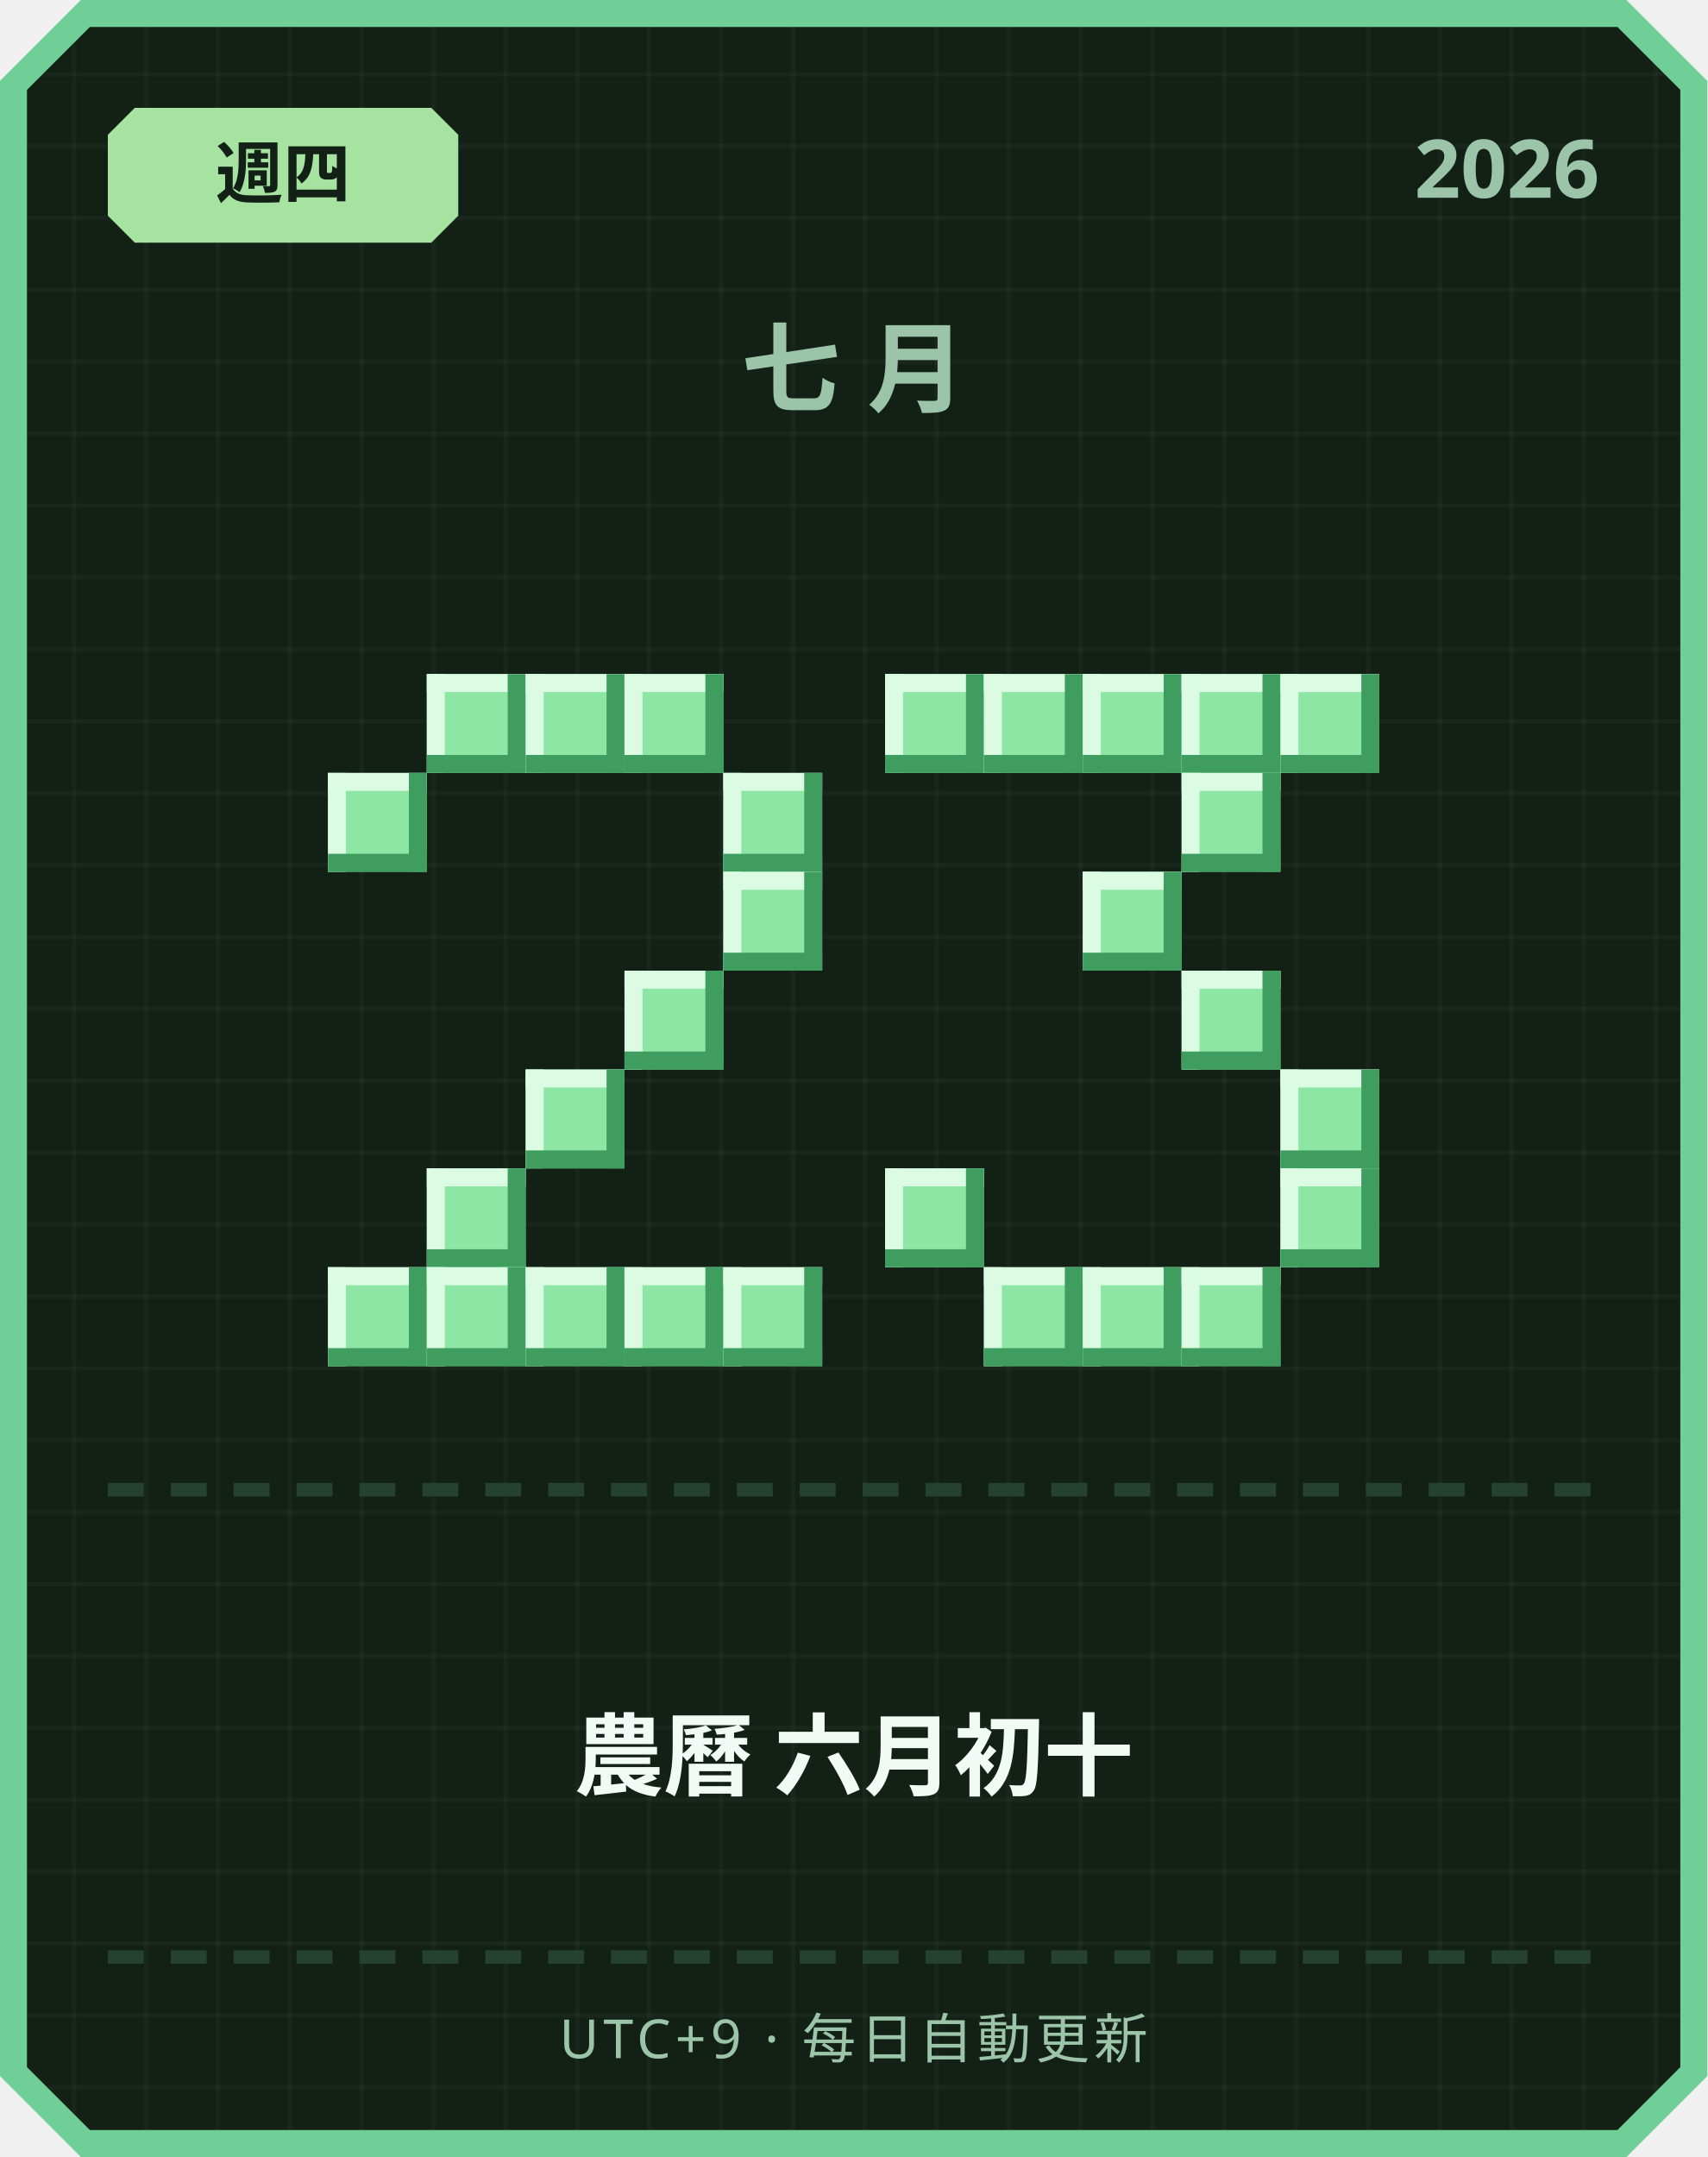
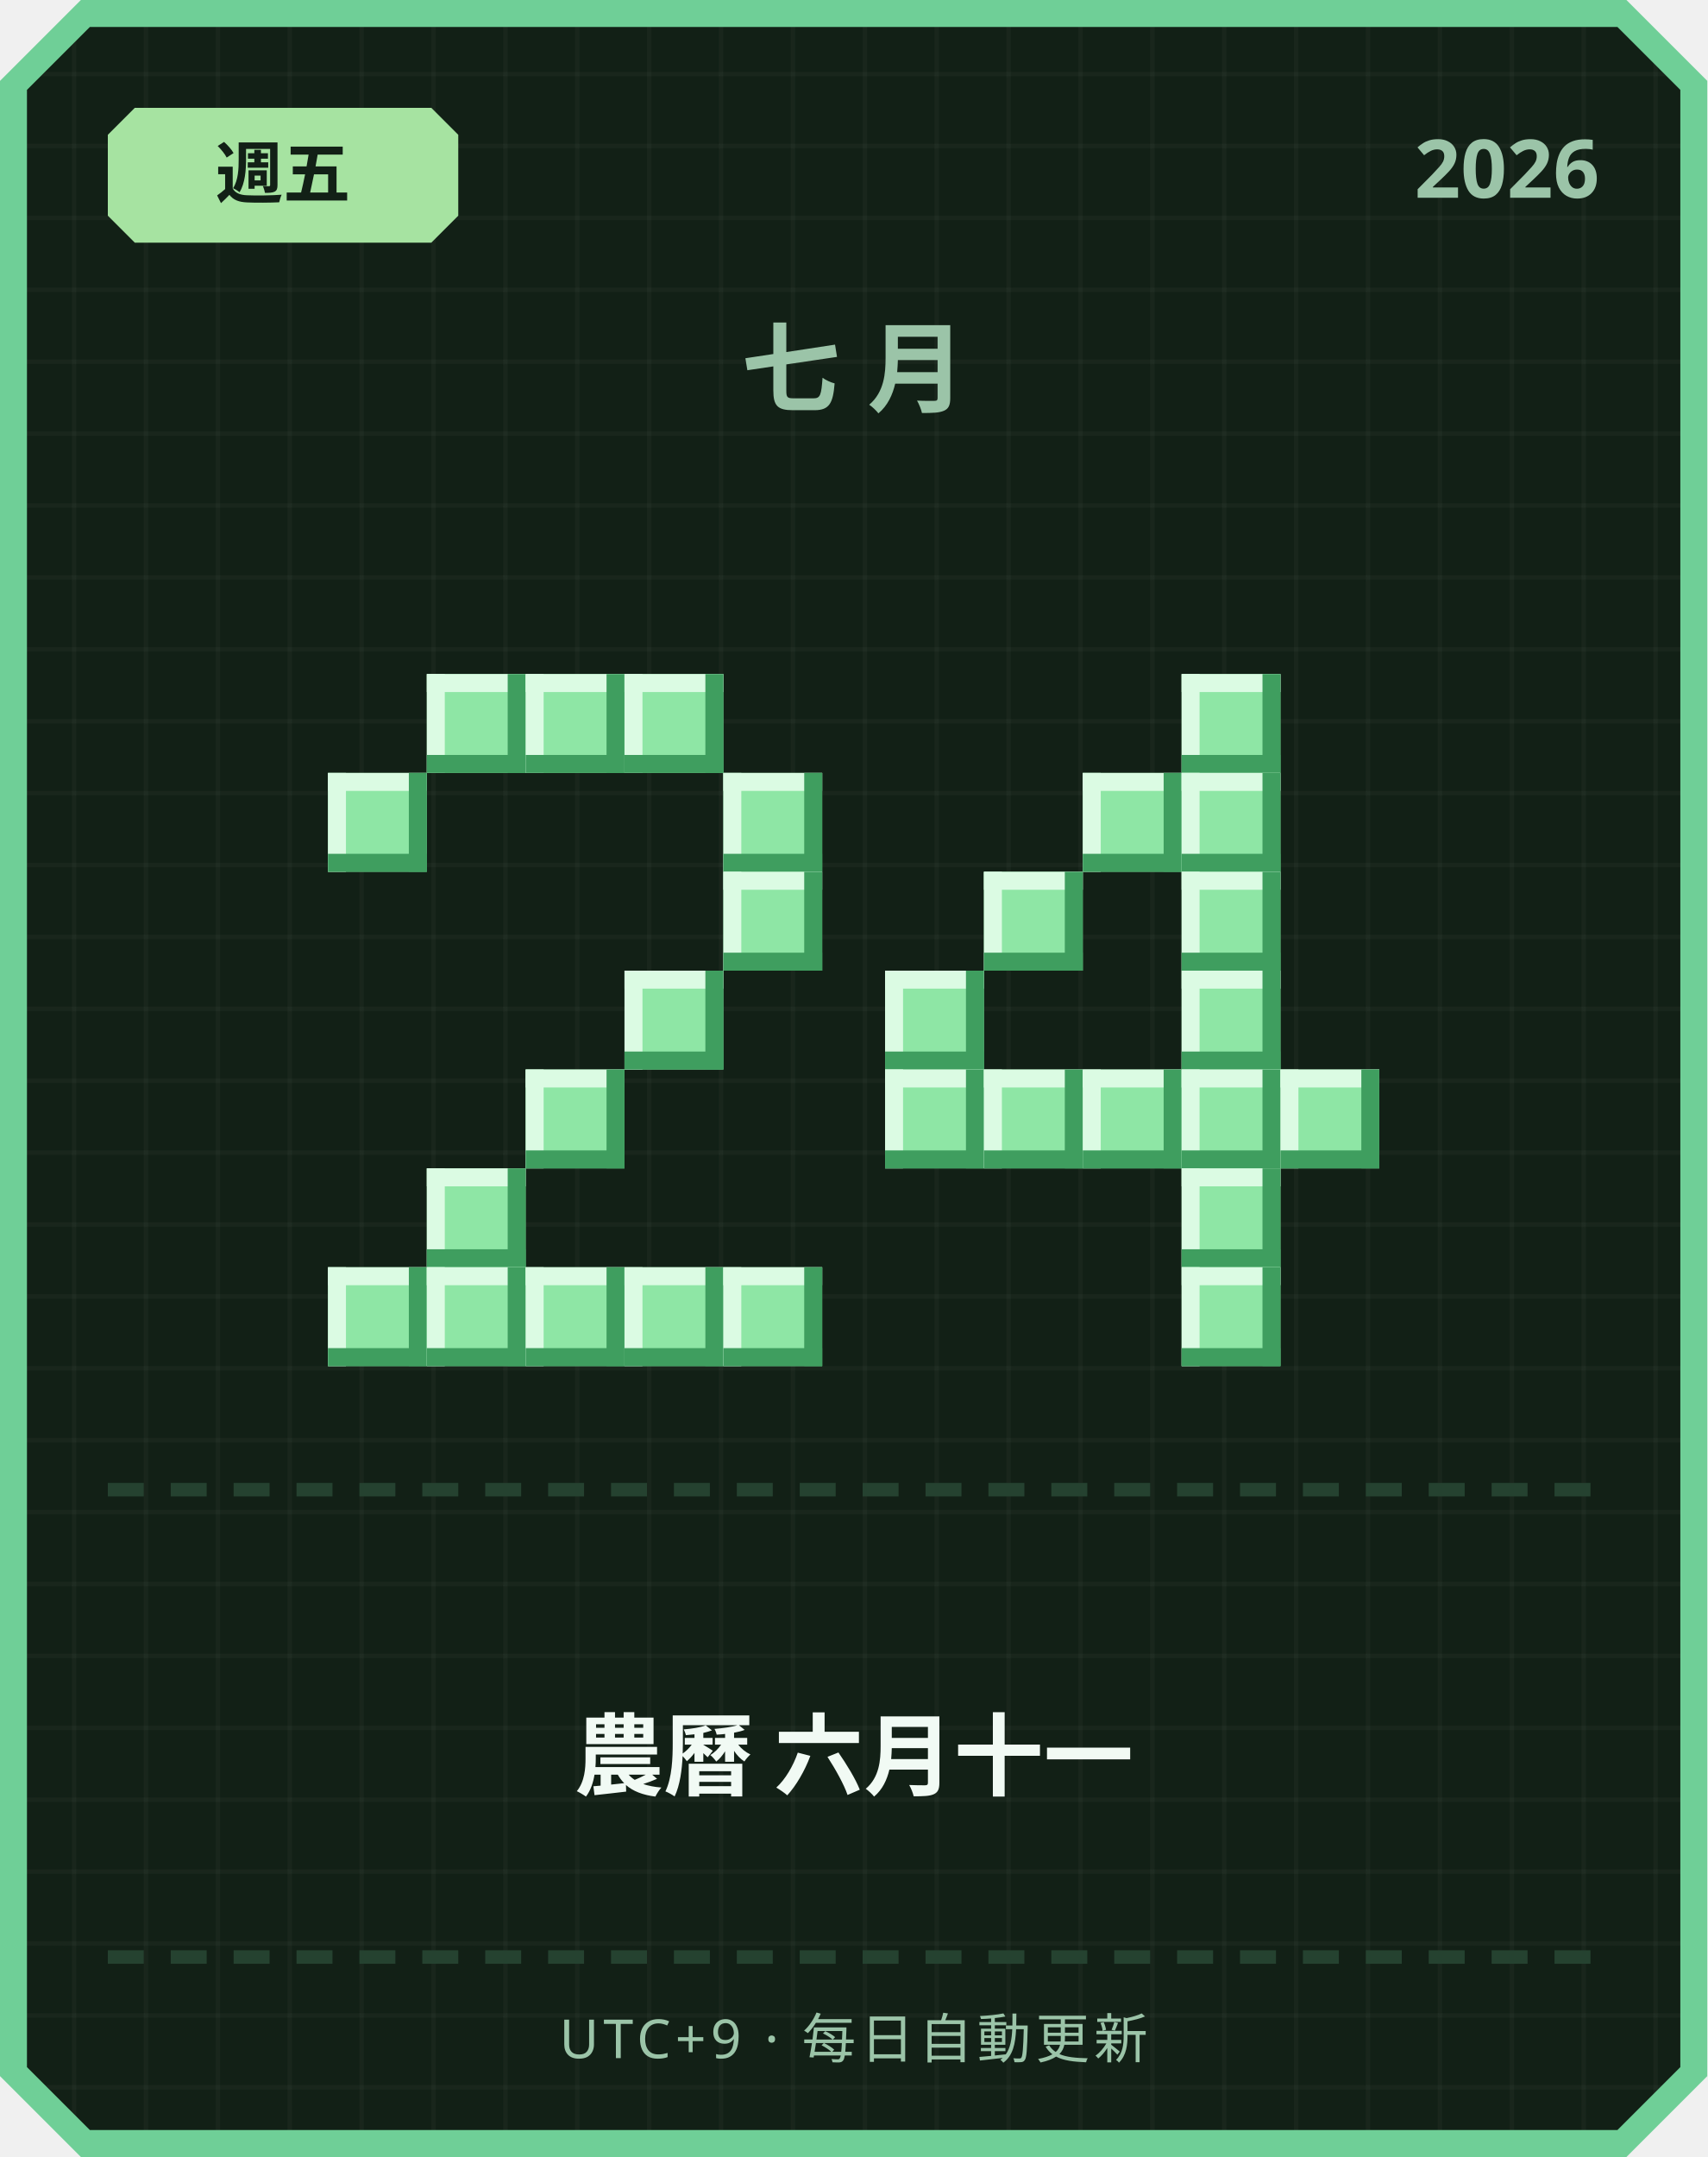
<svg xmlns="http://www.w3.org/2000/svg" width="380" height="480" viewBox="0 0 380 480">
  <defs>
    <pattern id="grid" width="16" height="16" patternUnits="userSpaceOnUse">
      <rect width="16" height="16" fill="#122016" />
      <rect width="1" height="16" fill="#ffffff" opacity="0.03" />
      <rect width="16" height="1" fill="#ffffff" opacity="0.03" />
    </pattern>
  </defs>
  <path d="M 18,0 L 362,0 L 380,18 L 380,462 L 362,480 L 18,480 L 0,462 L 0,18 Z" fill="#6fcf97" />
  <path d="M 20,6 L 360,6 L 374,20 L 374,460 L 360,474 L 20,474 L 6,460 L 6,20 Z" fill="url(#grid)" />
  <path d="M 30,24 L 96,24 L 102,30 L 102,48 L 96,54 L 30,54 L 24,48 L 24,30 Z" fill="#a6e3a1" />
-   <text x="63" y="44" text-anchor="middle" font-family="'Segoe UI', sans-serif" font-size="15" font-weight="700" fill="#122016">週四</text>
+   <text x="63" y="44" text-anchor="middle" font-family="'Segoe UI', sans-serif" font-size="15" font-weight="700" fill="#122016">週五</text>
  <text x="356" y="44" text-anchor="end" font-family="'Segoe UI', sans-serif" font-size="18" font-weight="700" fill="#9bc4a8">2026</text>
  <text x="190" y="90" text-anchor="middle" font-family="'Segoe UI', sans-serif" font-size="22" font-weight="700" letter-spacing="6" fill="#9bc4a8">七月</text>
  <rect x="95" y="150" width="22" height="22" fill="#8ee6a5" />
  <rect x="95" y="150" width="22" height="4" fill="#dbfbe3" />
  <rect x="95" y="150" width="4" height="22" fill="#dbfbe3" />
  <rect x="95" y="168" width="22" height="4" fill="#3f9e5f" />
  <rect x="113" y="150" width="4" height="22" fill="#3f9e5f" />
  <rect x="117" y="150" width="22" height="22" fill="#8ee6a5" />
  <rect x="117" y="150" width="22" height="4" fill="#dbfbe3" />
  <rect x="117" y="150" width="4" height="22" fill="#dbfbe3" />
  <rect x="117" y="168" width="22" height="4" fill="#3f9e5f" />
  <rect x="135" y="150" width="4" height="22" fill="#3f9e5f" />
  <rect x="139" y="150" width="22" height="22" fill="#8ee6a5" />
  <rect x="139" y="150" width="22" height="4" fill="#dbfbe3" />
  <rect x="139" y="150" width="4" height="22" fill="#dbfbe3" />
  <rect x="139" y="168" width="22" height="4" fill="#3f9e5f" />
  <rect x="157" y="150" width="4" height="22" fill="#3f9e5f" />
  <rect x="73" y="172" width="22" height="22" fill="#8ee6a5" />
  <rect x="73" y="172" width="22" height="4" fill="#dbfbe3" />
  <rect x="73" y="172" width="4" height="22" fill="#dbfbe3" />
  <rect x="73" y="190" width="22" height="4" fill="#3f9e5f" />
  <rect x="91" y="172" width="4" height="22" fill="#3f9e5f" />
  <rect x="161" y="172" width="22" height="22" fill="#8ee6a5" />
  <rect x="161" y="172" width="22" height="4" fill="#dbfbe3" />
  <rect x="161" y="172" width="4" height="22" fill="#dbfbe3" />
  <rect x="161" y="190" width="22" height="4" fill="#3f9e5f" />
  <rect x="179" y="172" width="4" height="22" fill="#3f9e5f" />
  <rect x="161" y="194" width="22" height="22" fill="#8ee6a5" />
  <rect x="161" y="194" width="22" height="4" fill="#dbfbe3" />
  <rect x="161" y="194" width="4" height="22" fill="#dbfbe3" />
  <rect x="161" y="212" width="22" height="4" fill="#3f9e5f" />
  <rect x="179" y="194" width="4" height="22" fill="#3f9e5f" />
  <rect x="139" y="216" width="22" height="22" fill="#8ee6a5" />
  <rect x="139" y="216" width="22" height="4" fill="#dbfbe3" />
  <rect x="139" y="216" width="4" height="22" fill="#dbfbe3" />
  <rect x="139" y="234" width="22" height="4" fill="#3f9e5f" />
  <rect x="157" y="216" width="4" height="22" fill="#3f9e5f" />
  <rect x="117" y="238" width="22" height="22" fill="#8ee6a5" />
  <rect x="117" y="238" width="22" height="4" fill="#dbfbe3" />
  <rect x="117" y="238" width="4" height="22" fill="#dbfbe3" />
  <rect x="117" y="256" width="22" height="4" fill="#3f9e5f" />
  <rect x="135" y="238" width="4" height="22" fill="#3f9e5f" />
  <rect x="95" y="260" width="22" height="22" fill="#8ee6a5" />
  <rect x="95" y="260" width="22" height="4" fill="#dbfbe3" />
  <rect x="95" y="260" width="4" height="22" fill="#dbfbe3" />
  <rect x="95" y="278" width="22" height="4" fill="#3f9e5f" />
  <rect x="113" y="260" width="4" height="22" fill="#3f9e5f" />
  <rect x="73" y="282" width="22" height="22" fill="#8ee6a5" />
  <rect x="73" y="282" width="22" height="4" fill="#dbfbe3" />
  <rect x="73" y="282" width="4" height="22" fill="#dbfbe3" />
  <rect x="73" y="300" width="22" height="4" fill="#3f9e5f" />
  <rect x="91" y="282" width="4" height="22" fill="#3f9e5f" />
  <rect x="95" y="282" width="22" height="22" fill="#8ee6a5" />
  <rect x="95" y="282" width="22" height="4" fill="#dbfbe3" />
  <rect x="95" y="282" width="4" height="22" fill="#dbfbe3" />
  <rect x="95" y="300" width="22" height="4" fill="#3f9e5f" />
  <rect x="113" y="282" width="4" height="22" fill="#3f9e5f" />
  <rect x="117" y="282" width="22" height="22" fill="#8ee6a5" />
  <rect x="117" y="282" width="22" height="4" fill="#dbfbe3" />
  <rect x="117" y="282" width="4" height="22" fill="#dbfbe3" />
  <rect x="117" y="300" width="22" height="4" fill="#3f9e5f" />
  <rect x="135" y="282" width="4" height="22" fill="#3f9e5f" />
  <rect x="139" y="282" width="22" height="22" fill="#8ee6a5" />
  <rect x="139" y="282" width="22" height="4" fill="#dbfbe3" />
  <rect x="139" y="282" width="4" height="22" fill="#dbfbe3" />
  <rect x="139" y="300" width="22" height="4" fill="#3f9e5f" />
  <rect x="157" y="282" width="4" height="22" fill="#3f9e5f" />
  <rect x="161" y="282" width="22" height="22" fill="#8ee6a5" />
  <rect x="161" y="282" width="22" height="4" fill="#dbfbe3" />
  <rect x="161" y="282" width="4" height="22" fill="#dbfbe3" />
  <rect x="161" y="300" width="22" height="4" fill="#3f9e5f" />
  <rect x="179" y="282" width="4" height="22" fill="#3f9e5f" />
-   <rect x="197" y="150" width="22" height="22" fill="#8ee6a5" />
-   <rect x="197" y="150" width="22" height="4" fill="#dbfbe3" />
-   <rect x="197" y="150" width="4" height="22" fill="#dbfbe3" />
-   <rect x="197" y="168" width="22" height="4" fill="#3f9e5f" />
-   <rect x="215" y="150" width="4" height="22" fill="#3f9e5f" />
-   <rect x="219" y="150" width="22" height="22" fill="#8ee6a5" />
-   <rect x="219" y="150" width="22" height="4" fill="#dbfbe3" />
-   <rect x="219" y="150" width="4" height="22" fill="#dbfbe3" />
-   <rect x="219" y="168" width="22" height="4" fill="#3f9e5f" />
-   <rect x="237" y="150" width="4" height="22" fill="#3f9e5f" />
-   <rect x="241" y="150" width="22" height="22" fill="#8ee6a5" />
-   <rect x="241" y="150" width="22" height="4" fill="#dbfbe3" />
-   <rect x="241" y="150" width="4" height="22" fill="#dbfbe3" />
-   <rect x="241" y="168" width="22" height="4" fill="#3f9e5f" />
-   <rect x="259" y="150" width="4" height="22" fill="#3f9e5f" />
  <rect x="263" y="150" width="22" height="22" fill="#8ee6a5" />
  <rect x="263" y="150" width="22" height="4" fill="#dbfbe3" />
  <rect x="263" y="150" width="4" height="22" fill="#dbfbe3" />
  <rect x="263" y="168" width="22" height="4" fill="#3f9e5f" />
  <rect x="281" y="150" width="4" height="22" fill="#3f9e5f" />
-   <rect x="285" y="150" width="22" height="22" fill="#8ee6a5" />
-   <rect x="285" y="150" width="22" height="4" fill="#dbfbe3" />
-   <rect x="285" y="150" width="4" height="22" fill="#dbfbe3" />
-   <rect x="285" y="168" width="22" height="4" fill="#3f9e5f" />
-   <rect x="303" y="150" width="4" height="22" fill="#3f9e5f" />
+   <rect x="241" y="172" width="22" height="22" fill="#8ee6a5" />
+   <rect x="241" y="172" width="22" height="4" fill="#dbfbe3" />
+   <rect x="241" y="172" width="4" height="22" fill="#dbfbe3" />
+   <rect x="241" y="190" width="22" height="4" fill="#3f9e5f" />
+   <rect x="259" y="172" width="4" height="22" fill="#3f9e5f" />
  <rect x="263" y="172" width="22" height="22" fill="#8ee6a5" />
  <rect x="263" y="172" width="22" height="4" fill="#dbfbe3" />
  <rect x="263" y="172" width="4" height="22" fill="#dbfbe3" />
  <rect x="263" y="190" width="22" height="4" fill="#3f9e5f" />
  <rect x="281" y="172" width="4" height="22" fill="#3f9e5f" />
-   <rect x="241" y="194" width="22" height="22" fill="#8ee6a5" />
-   <rect x="241" y="194" width="22" height="4" fill="#dbfbe3" />
-   <rect x="241" y="194" width="4" height="22" fill="#dbfbe3" />
-   <rect x="241" y="212" width="22" height="4" fill="#3f9e5f" />
-   <rect x="259" y="194" width="4" height="22" fill="#3f9e5f" />
+   <rect x="219" y="194" width="22" height="22" fill="#8ee6a5" />
+   <rect x="219" y="194" width="22" height="4" fill="#dbfbe3" />
+   <rect x="219" y="194" width="4" height="22" fill="#dbfbe3" />
+   <rect x="219" y="212" width="22" height="4" fill="#3f9e5f" />
+   <rect x="237" y="194" width="4" height="22" fill="#3f9e5f" />
+   <rect x="263" y="194" width="22" height="22" fill="#8ee6a5" />
+   <rect x="263" y="194" width="22" height="4" fill="#dbfbe3" />
+   <rect x="263" y="194" width="4" height="22" fill="#dbfbe3" />
+   <rect x="263" y="212" width="22" height="4" fill="#3f9e5f" />
+   <rect x="281" y="194" width="4" height="22" fill="#3f9e5f" />
+   <rect x="197" y="216" width="22" height="22" fill="#8ee6a5" />
+   <rect x="197" y="216" width="22" height="4" fill="#dbfbe3" />
+   <rect x="197" y="216" width="4" height="22" fill="#dbfbe3" />
+   <rect x="197" y="234" width="22" height="4" fill="#3f9e5f" />
+   <rect x="215" y="216" width="4" height="22" fill="#3f9e5f" />
  <rect x="263" y="216" width="22" height="22" fill="#8ee6a5" />
  <rect x="263" y="216" width="22" height="4" fill="#dbfbe3" />
  <rect x="263" y="216" width="4" height="22" fill="#dbfbe3" />
  <rect x="263" y="234" width="22" height="4" fill="#3f9e5f" />
  <rect x="281" y="216" width="4" height="22" fill="#3f9e5f" />
+   <rect x="197" y="238" width="22" height="22" fill="#8ee6a5" />
+   <rect x="197" y="238" width="22" height="4" fill="#dbfbe3" />
+   <rect x="197" y="238" width="4" height="22" fill="#dbfbe3" />
+   <rect x="197" y="256" width="22" height="4" fill="#3f9e5f" />
+   <rect x="215" y="238" width="4" height="22" fill="#3f9e5f" />
+   <rect x="219" y="238" width="22" height="22" fill="#8ee6a5" />
+   <rect x="219" y="238" width="22" height="4" fill="#dbfbe3" />
+   <rect x="219" y="238" width="4" height="22" fill="#dbfbe3" />
+   <rect x="219" y="256" width="22" height="4" fill="#3f9e5f" />
+   <rect x="237" y="238" width="4" height="22" fill="#3f9e5f" />
+   <rect x="241" y="238" width="22" height="22" fill="#8ee6a5" />
+   <rect x="241" y="238" width="22" height="4" fill="#dbfbe3" />
+   <rect x="241" y="238" width="4" height="22" fill="#dbfbe3" />
+   <rect x="241" y="256" width="22" height="4" fill="#3f9e5f" />
+   <rect x="259" y="238" width="4" height="22" fill="#3f9e5f" />
+   <rect x="263" y="238" width="22" height="22" fill="#8ee6a5" />
+   <rect x="263" y="238" width="22" height="4" fill="#dbfbe3" />
+   <rect x="263" y="238" width="4" height="22" fill="#dbfbe3" />
+   <rect x="263" y="256" width="22" height="4" fill="#3f9e5f" />
+   <rect x="281" y="238" width="4" height="22" fill="#3f9e5f" />
  <rect x="285" y="238" width="22" height="22" fill="#8ee6a5" />
  <rect x="285" y="238" width="22" height="4" fill="#dbfbe3" />
  <rect x="285" y="238" width="4" height="22" fill="#dbfbe3" />
  <rect x="285" y="256" width="22" height="4" fill="#3f9e5f" />
  <rect x="303" y="238" width="4" height="22" fill="#3f9e5f" />
-   <rect x="197" y="260" width="22" height="22" fill="#8ee6a5" />
-   <rect x="197" y="260" width="22" height="4" fill="#dbfbe3" />
-   <rect x="197" y="260" width="4" height="22" fill="#dbfbe3" />
-   <rect x="197" y="278" width="22" height="4" fill="#3f9e5f" />
-   <rect x="215" y="260" width="4" height="22" fill="#3f9e5f" />
-   <rect x="285" y="260" width="22" height="22" fill="#8ee6a5" />
-   <rect x="285" y="260" width="22" height="4" fill="#dbfbe3" />
-   <rect x="285" y="260" width="4" height="22" fill="#dbfbe3" />
-   <rect x="285" y="278" width="22" height="4" fill="#3f9e5f" />
-   <rect x="303" y="260" width="4" height="22" fill="#3f9e5f" />
-   <rect x="219" y="282" width="22" height="22" fill="#8ee6a5" />
-   <rect x="219" y="282" width="22" height="4" fill="#dbfbe3" />
-   <rect x="219" y="282" width="4" height="22" fill="#dbfbe3" />
-   <rect x="219" y="300" width="22" height="4" fill="#3f9e5f" />
-   <rect x="237" y="282" width="4" height="22" fill="#3f9e5f" />
-   <rect x="241" y="282" width="22" height="22" fill="#8ee6a5" />
-   <rect x="241" y="282" width="22" height="4" fill="#dbfbe3" />
-   <rect x="241" y="282" width="4" height="22" fill="#dbfbe3" />
-   <rect x="241" y="300" width="22" height="4" fill="#3f9e5f" />
-   <rect x="259" y="282" width="4" height="22" fill="#3f9e5f" />
+   <rect x="263" y="260" width="22" height="22" fill="#8ee6a5" />
+   <rect x="263" y="260" width="22" height="4" fill="#dbfbe3" />
+   <rect x="263" y="260" width="4" height="22" fill="#dbfbe3" />
+   <rect x="263" y="278" width="22" height="4" fill="#3f9e5f" />
+   <rect x="281" y="260" width="4" height="22" fill="#3f9e5f" />
  <rect x="263" y="282" width="22" height="22" fill="#8ee6a5" />
  <rect x="263" y="282" width="22" height="4" fill="#dbfbe3" />
  <rect x="263" y="282" width="4" height="22" fill="#dbfbe3" />
  <rect x="263" y="300" width="22" height="4" fill="#3f9e5f" />
  <rect x="281" y="282" width="4" height="22" fill="#3f9e5f" />
  <rect x="24" y="330" width="8" height="3" fill="#254230" />
  <rect x="38" y="330" width="8" height="3" fill="#254230" />
  <rect x="52" y="330" width="8" height="3" fill="#254230" />
  <rect x="66" y="330" width="8" height="3" fill="#254230" />
  <rect x="80" y="330" width="8" height="3" fill="#254230" />
  <rect x="94" y="330" width="8" height="3" fill="#254230" />
  <rect x="108" y="330" width="8" height="3" fill="#254230" />
  <rect x="122" y="330" width="8" height="3" fill="#254230" />
  <rect x="136" y="330" width="8" height="3" fill="#254230" />
  <rect x="150" y="330" width="8" height="3" fill="#254230" />
  <rect x="164" y="330" width="8" height="3" fill="#254230" />
  <rect x="178" y="330" width="8" height="3" fill="#254230" />
  <rect x="192" y="330" width="8" height="3" fill="#254230" />
  <rect x="206" y="330" width="8" height="3" fill="#254230" />
  <rect x="220" y="330" width="8" height="3" fill="#254230" />
  <rect x="234" y="330" width="8" height="3" fill="#254230" />
  <rect x="248" y="330" width="8" height="3" fill="#254230" />
  <rect x="262" y="330" width="8" height="3" fill="#254230" />
  <rect x="276" y="330" width="8" height="3" fill="#254230" />
  <rect x="290" y="330" width="8" height="3" fill="#254230" />
  <rect x="304" y="330" width="8" height="3" fill="#254230" />
  <rect x="318" y="330" width="8" height="3" fill="#254230" />
  <rect x="332" y="330" width="8" height="3" fill="#254230" />
  <rect x="346" y="330" width="8" height="3" fill="#254230" />
-   <text x="190" y="398" text-anchor="middle" font-family="'Segoe UI', 'Microsoft JhengHei', sans-serif" font-size="20" font-weight="700" fill="#f1faf4">農曆 六月初十</text>
+   <text x="190" y="398" text-anchor="middle" font-family="'Segoe UI', 'Microsoft JhengHei', sans-serif" font-size="20" font-weight="700" fill="#f1faf4">農曆 六月十一</text>
  <rect x="24" y="434" width="8" height="3" fill="#254230" />
  <rect x="38" y="434" width="8" height="3" fill="#254230" />
  <rect x="52" y="434" width="8" height="3" fill="#254230" />
  <rect x="66" y="434" width="8" height="3" fill="#254230" />
  <rect x="80" y="434" width="8" height="3" fill="#254230" />
  <rect x="94" y="434" width="8" height="3" fill="#254230" />
  <rect x="108" y="434" width="8" height="3" fill="#254230" />
  <rect x="122" y="434" width="8" height="3" fill="#254230" />
  <rect x="136" y="434" width="8" height="3" fill="#254230" />
  <rect x="150" y="434" width="8" height="3" fill="#254230" />
  <rect x="164" y="434" width="8" height="3" fill="#254230" />
  <rect x="178" y="434" width="8" height="3" fill="#254230" />
  <rect x="192" y="434" width="8" height="3" fill="#254230" />
  <rect x="206" y="434" width="8" height="3" fill="#254230" />
  <rect x="220" y="434" width="8" height="3" fill="#254230" />
  <rect x="234" y="434" width="8" height="3" fill="#254230" />
  <rect x="248" y="434" width="8" height="3" fill="#254230" />
  <rect x="262" y="434" width="8" height="3" fill="#254230" />
  <rect x="276" y="434" width="8" height="3" fill="#254230" />
  <rect x="290" y="434" width="8" height="3" fill="#254230" />
  <rect x="304" y="434" width="8" height="3" fill="#254230" />
  <rect x="318" y="434" width="8" height="3" fill="#254230" />
  <rect x="332" y="434" width="8" height="3" fill="#254230" />
  <rect x="346" y="434" width="8" height="3" fill="#254230" />
  <text x="190" y="458" text-anchor="middle" font-family="'Segoe UI', sans-serif" font-size="12" letter-spacing="1" fill="#9bc4a8">UTC+9 · 每日自動更新</text>
</svg>
